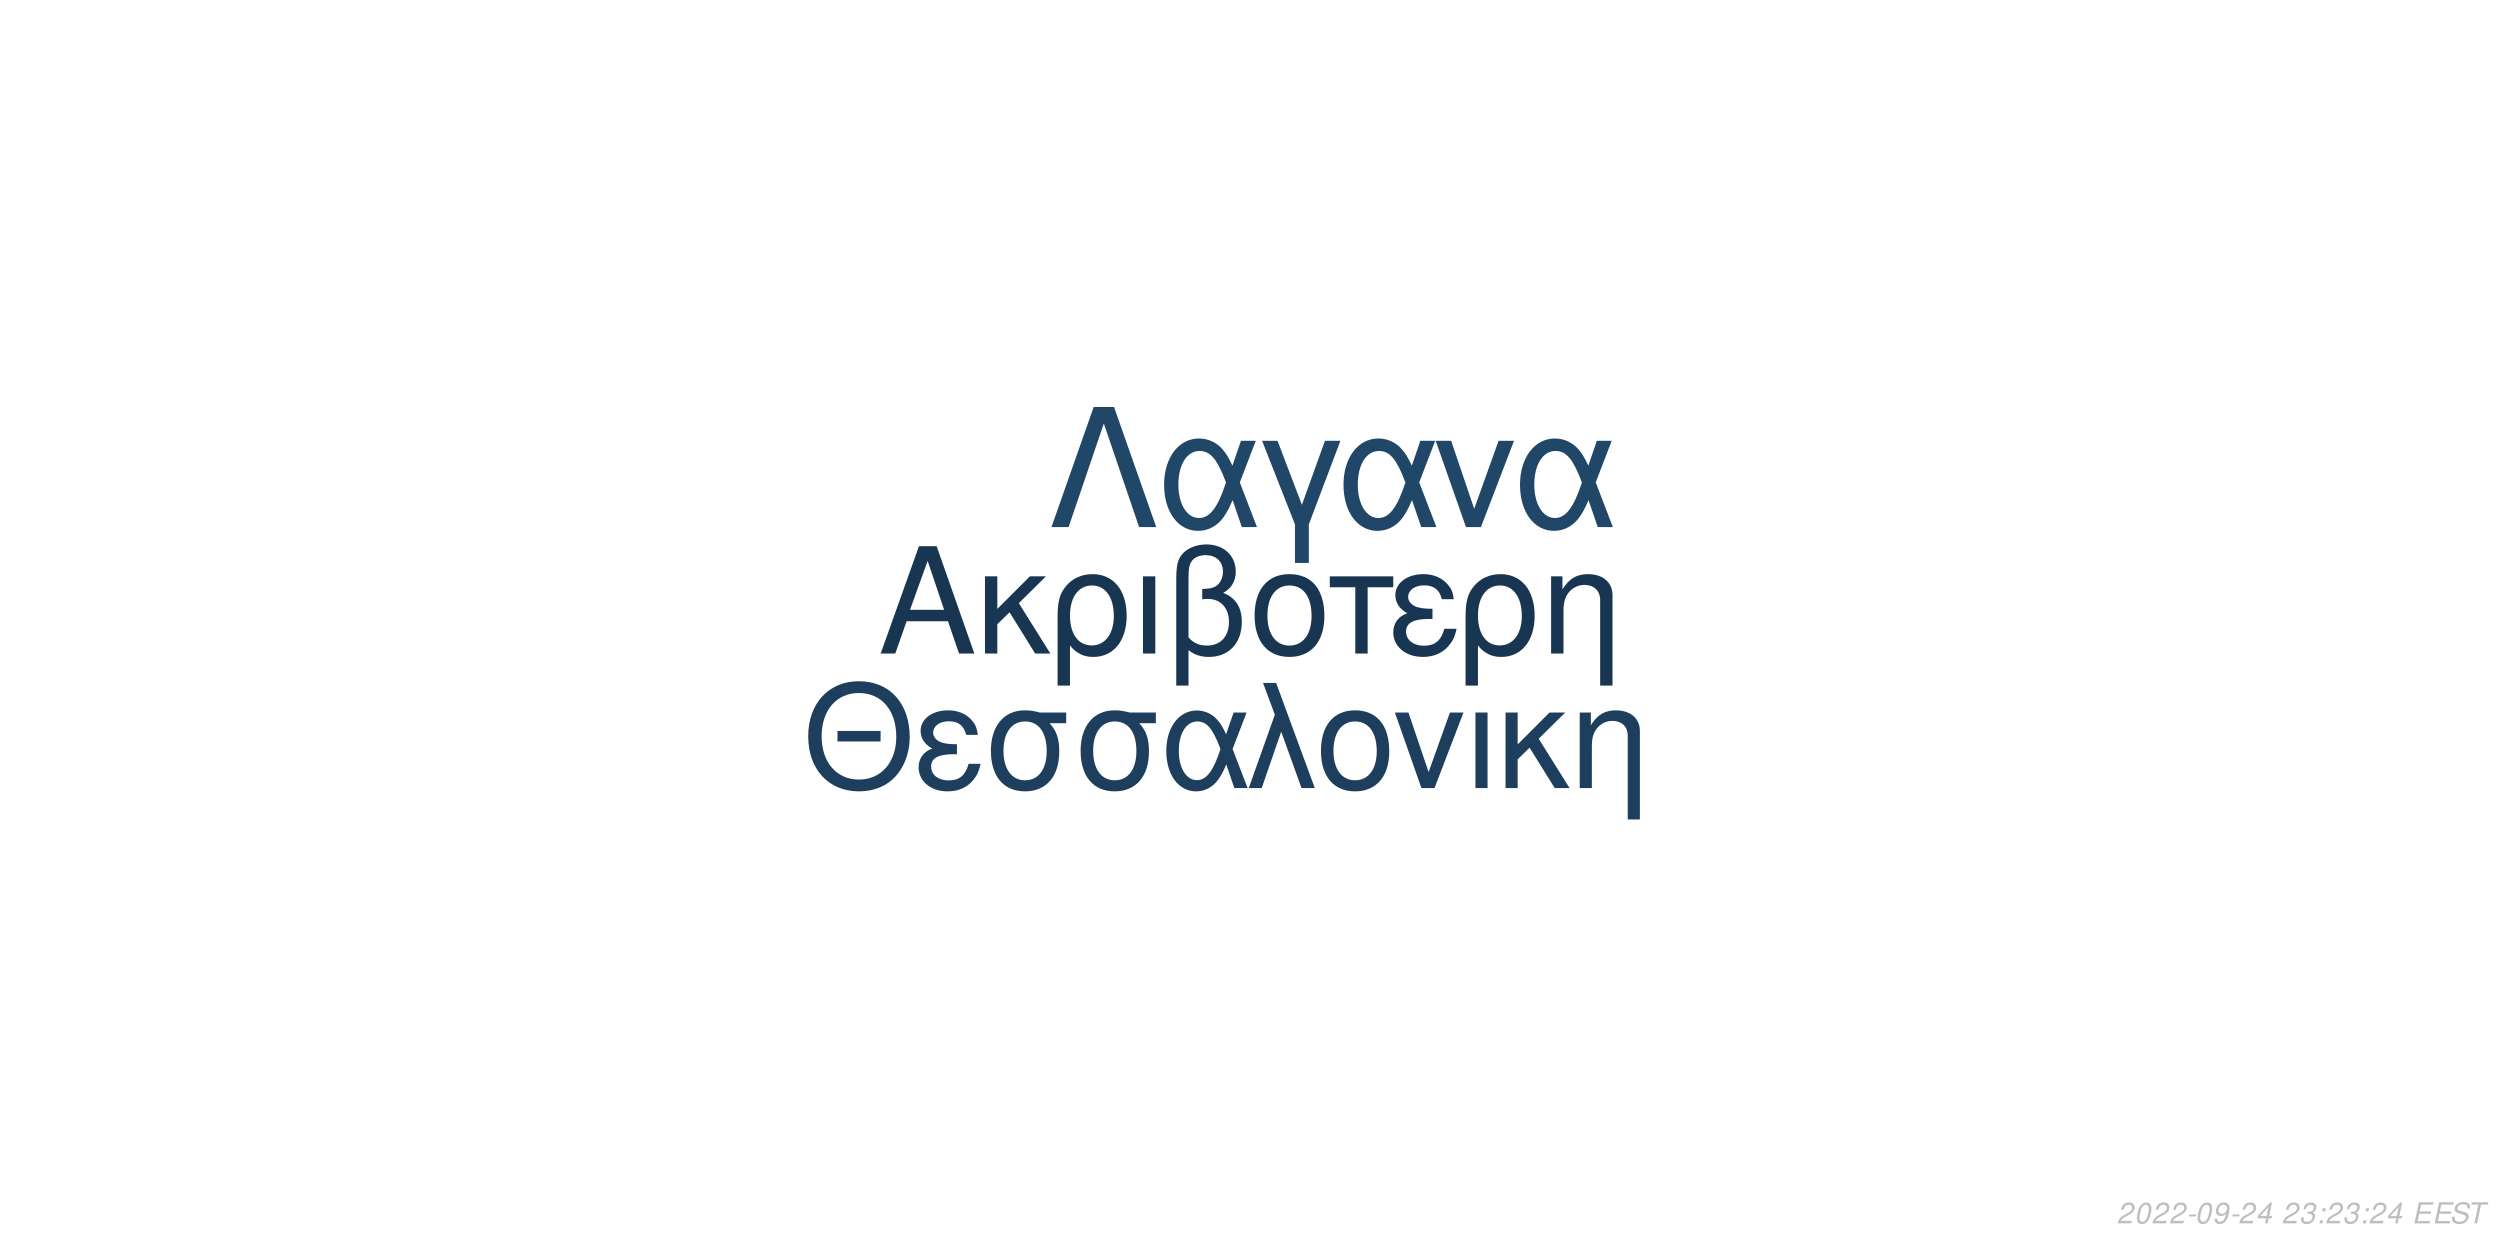
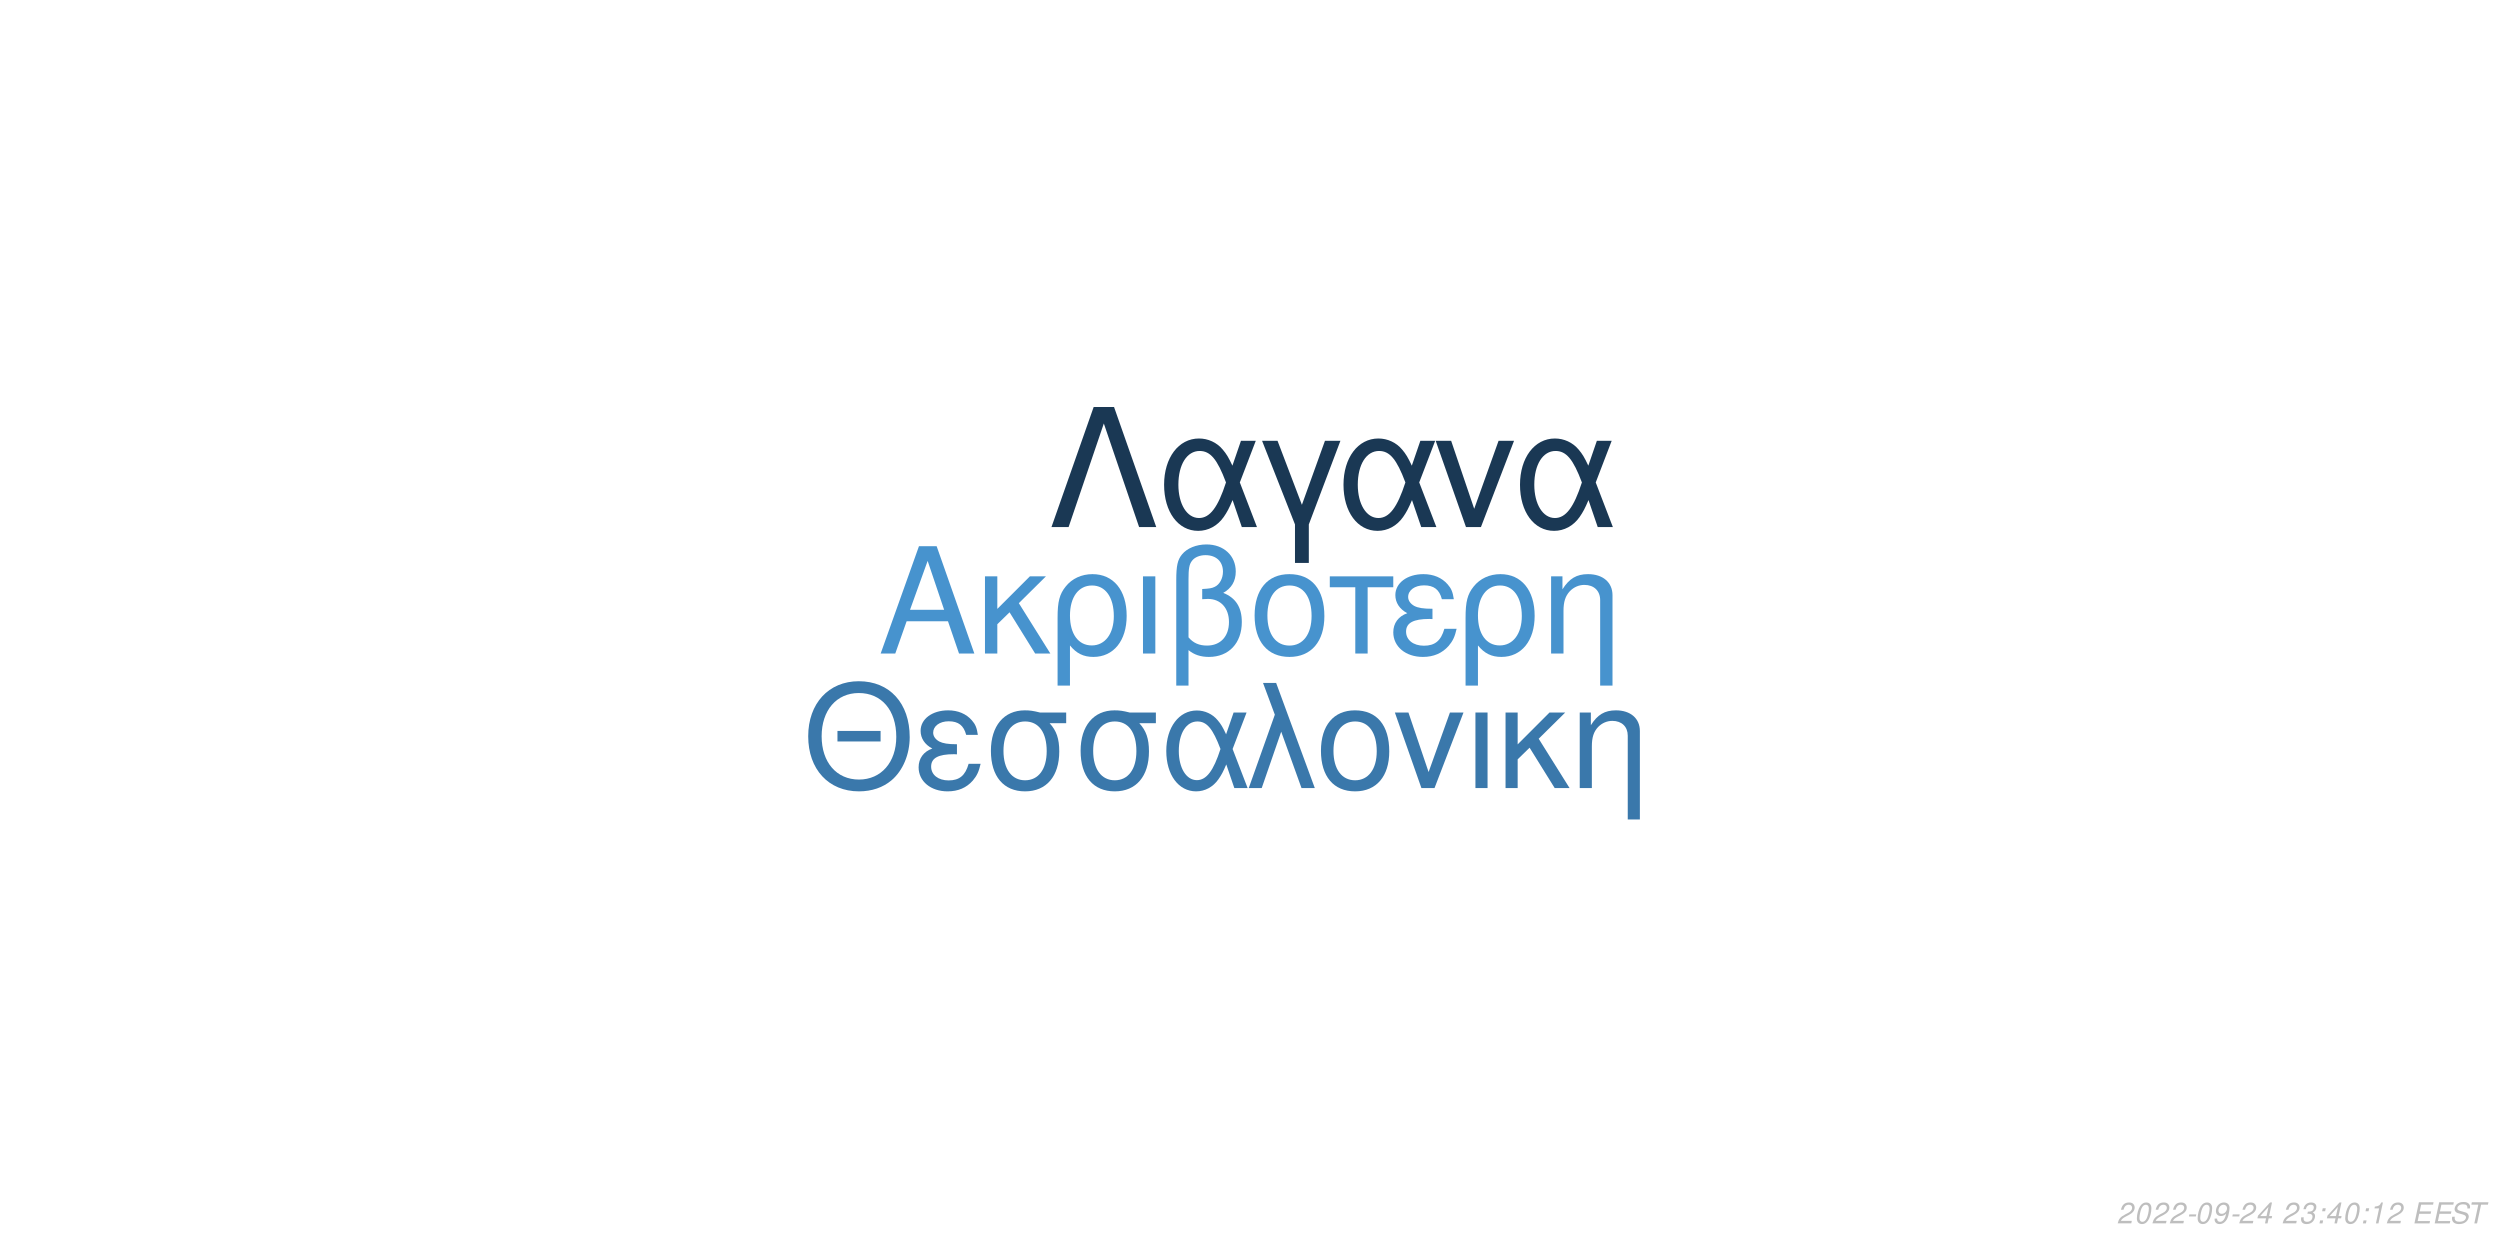
<svg xmlns="http://www.w3.org/2000/svg" xmlns:xlink="http://www.w3.org/1999/xlink" width="864pt" height="432pt" viewBox="0 0 864 432" version="1.1">
  <defs>
    <g>
      <symbol overflow="visible" id="glyph0-0">
        <path style="stroke:none;" d="" />
      </symbol>
      <symbol overflow="visible" id="glyph0-1">
        <path style="stroke:none;" d="M 24.125 -11.141 L 27.938 0 L 33.234 0 L 20.203 -37.094 L 14.094 -37.094 L 0.859 0 L 5.906 0 L 9.828 -11.141 Z M 22.797 -15.109 L 11 -15.109 L 17.094 -32.016 Z M 22.797 -15.109 " />
      </symbol>
      <symbol overflow="visible" id="glyph0-2">
        <path style="stroke:none;" d="M 7.172 -15.422 L 7.172 -26.672 L 2.906 -26.672 L 2.906 0 L 7.172 0 L 7.172 -10.125 L 11.406 -14.25 L 20.25 0 L 25.5 0 L 14.609 -17.406 L 23.969 -26.672 L 18.422 -26.672 Z M 7.172 -15.422 " />
      </symbol>
      <symbol overflow="visible" id="glyph0-3">
        <path style="stroke:none;" d="M 3 11.094 L 7.281 11.094 L 7.281 -2.797 C 9.516 -0.047 11.953 1.172 15.375 1.172 C 22.344 1.172 26.875 -4.422 26.875 -13.031 C 26.875 -21.891 22.297 -27.438 15.062 -27.438 C 11.297 -27.438 7.984 -25.906 5.797 -23.156 C 3.672 -20.516 3 -17.969 3 -12.359 Z M 14.906 -23.516 C 19.547 -23.516 22.438 -19.438 22.438 -12.922 C 22.438 -6.812 19.391 -2.797 14.812 -2.797 C 10.172 -2.797 7.281 -6.766 7.281 -13.125 C 7.281 -19.484 10.234 -23.516 14.906 -23.516 Z M 14.906 -23.516 " />
      </symbol>
      <symbol overflow="visible" id="glyph0-4">
        <path style="stroke:none;" d="M 3.516 0 L 7.781 0 L 7.781 -26.672 L 3.516 -26.672 Z M 3.516 0 " />
      </symbol>
      <symbol overflow="visible" id="glyph0-5">
        <path style="stroke:none;" d="M 4.016 11.094 L 8.25 11.094 L 8.25 -1.172 C 10.172 0.406 12.422 1.172 15.312 1.172 C 22.188 1.172 26.672 -3.609 26.672 -10.891 C 26.672 -15.984 24.578 -19.234 20.25 -20.969 C 23.109 -22.547 24.578 -25.031 24.578 -28.344 C 24.578 -33.844 20.406 -37.703 14.453 -37.703 C 10.938 -37.703 7.734 -36.391 6 -34.25 C 4.484 -32.422 4.016 -30.328 4.016 -25.391 Z M 8.25 -25.656 C 8.25 -29.359 8.5 -30.844 9.469 -32.062 C 10.375 -33.281 12.156 -34 14.094 -34 C 17.812 -34 20.156 -31.812 20.156 -28.297 C 20.156 -25.953 18.984 -23.812 17.297 -23.047 C 16.281 -22.547 15.469 -22.438 12.984 -22.297 L 12.984 -18.781 C 13.734 -18.828 14.344 -18.875 14.969 -18.875 C 19.344 -18.875 22.234 -15.719 22.234 -10.891 C 22.234 -5.906 19.281 -2.75 14.656 -2.75 C 11.953 -2.75 9.922 -3.609 8.25 -5.594 Z M 8.25 -25.656 " />
      </symbol>
      <symbol overflow="visible" id="glyph0-6">
        <path style="stroke:none;" d="M 14.094 -27.438 C 6.562 -27.438 2.094 -22.094 2.094 -13.125 C 2.094 -4.125 6.562 1.172 14.141 1.172 C 21.672 1.172 26.203 -4.172 26.203 -12.922 C 26.203 -22.188 21.828 -27.438 14.094 -27.438 Z M 14.141 -23.516 C 18.938 -23.516 21.781 -19.594 21.781 -12.984 C 21.781 -6.672 18.828 -2.75 14.141 -2.75 C 9.422 -2.75 6.516 -6.672 6.516 -13.125 C 6.516 -19.594 9.422 -23.516 14.141 -23.516 Z M 14.141 -23.516 " />
      </symbol>
      <symbol overflow="visible" id="glyph0-7">
        <path style="stroke:none;" d="M 7.891 0 L 12.156 0 L 12.156 -22.906 L 21.016 -22.906 L 21.016 -26.672 L -0.922 -26.672 L -0.922 -22.906 L 7.891 -22.906 Z M 7.891 0 " />
      </symbol>
      <symbol overflow="visible" id="glyph0-8">
        <path style="stroke:none;" d="M 14.562 -15.469 C 11.344 -15.469 9.562 -15.781 8.297 -16.438 C 6.922 -17.203 6.156 -18.328 6.156 -19.547 C 6.156 -21.891 8.453 -23.562 11.656 -23.562 C 15.062 -23.562 16.953 -22.094 17.812 -18.781 L 21.938 -18.781 C 21.578 -21.266 21.062 -22.5 19.797 -23.922 C 17.812 -26.203 14.906 -27.438 11.453 -27.438 C 5.797 -27.438 1.734 -24.375 1.734 -20.203 C 1.734 -17.609 3.156 -15.375 5.859 -13.938 C 2.797 -12.875 1.016 -10.484 1.016 -7.328 C 1.016 -2.391 5.297 1.172 11.25 1.172 C 14.969 1.172 17.906 -0.109 20.156 -2.641 C 21.578 -4.328 22.297 -5.797 22.906 -8.547 L 18.672 -8.547 C 17.5 -4.422 15.422 -2.703 11.609 -2.703 C 7.938 -2.703 5.438 -4.688 5.438 -7.578 C 5.438 -10.578 7.938 -11.953 13.484 -11.953 C 13.641 -11.953 14.094 -11.953 14.562 -11.906 Z M 14.562 -15.469 " />
      </symbol>
      <symbol overflow="visible" id="glyph0-9">
        <path style="stroke:none;" d="M 3.562 -26.672 L 3.562 0 L 7.844 0 L 7.844 -14.703 C 7.844 -17.906 8.5 -19.891 10.031 -21.531 C 11.406 -22.953 13.188 -23.719 15.062 -23.719 C 18.375 -23.719 20.516 -21.672 20.516 -18.469 L 20.516 11.094 L 24.781 11.094 L 24.781 -20.156 C 24.781 -24.578 21.469 -27.438 16.328 -27.438 C 12.359 -27.438 9.828 -25.906 7.484 -22.188 L 7.484 -26.672 Z M 3.562 -26.672 " />
      </symbol>
      <symbol overflow="visible" id="glyph1-0">
        <path style="stroke:none;" d="" />
      </symbol>
      <symbol overflow="visible" id="glyph1-1">
        <path style="stroke:none;" d="M 26.859 -19.734 L 11.953 -19.734 L 11.953 -16.094 L 26.859 -16.094 Z M 19.328 -36.922 C 8.922 -36.922 1.844 -29.25 1.844 -17.891 C 1.844 -6.484 8.875 1.141 19.391 1.141 C 23.812 1.141 27.703 -0.203 30.641 -2.688 C 34.578 -6.031 36.922 -11.656 36.922 -17.594 C 36.922 -29.297 30 -36.922 19.328 -36.922 Z M 19.328 -32.844 C 27.203 -32.844 32.281 -26.906 32.281 -17.688 C 32.281 -8.922 27.062 -2.938 19.391 -2.938 C 11.609 -2.938 6.484 -8.922 6.484 -17.891 C 6.484 -26.859 11.609 -32.844 19.328 -32.844 Z M 19.328 -32.844 " />
      </symbol>
      <symbol overflow="visible" id="glyph1-2">
        <path style="stroke:none;" d="M 14.25 -15.141 C 11.109 -15.141 9.375 -15.453 8.125 -16.094 C 6.781 -16.844 6.031 -17.938 6.031 -19.141 C 6.031 -21.422 8.266 -23.078 11.406 -23.078 C 14.75 -23.078 16.594 -21.625 17.438 -18.391 L 21.469 -18.391 C 21.125 -20.828 20.625 -22.031 19.391 -23.422 C 17.438 -25.656 14.594 -26.859 11.219 -26.859 C 5.688 -26.859 1.688 -23.875 1.688 -19.781 C 1.688 -17.234 3.094 -15.047 5.734 -13.656 C 2.734 -12.609 1 -10.266 1 -7.172 C 1 -2.344 5.188 1.141 11.016 1.141 C 14.656 1.141 17.547 -0.094 19.734 -2.594 C 21.125 -4.234 21.828 -5.688 22.422 -8.375 L 18.281 -8.375 C 17.141 -4.328 15.094 -2.641 11.359 -2.641 C 7.766 -2.641 5.328 -4.578 5.328 -7.422 C 5.328 -10.359 7.766 -11.703 13.203 -11.703 C 13.359 -11.703 13.797 -11.703 14.25 -11.656 Z M 14.25 -15.141 " />
      </symbol>
      <symbol overflow="visible" id="glyph1-3">
        <path style="stroke:none;" d="M 29 -26.109 L 19.938 -26.109 C 17.594 -26.703 16.438 -26.859 14.703 -26.859 C 7.469 -26.859 2.984 -21.469 2.984 -12.859 C 2.984 -4.031 7.375 1.141 14.797 1.141 C 22.172 1.141 26.609 -4.078 26.609 -12.656 C 26.609 -17.047 25.656 -19.828 23.266 -22.422 L 29 -22.422 Z M 14.797 -23.016 C 19.531 -23.016 22.266 -19.234 22.266 -12.75 C 22.266 -6.531 19.438 -2.688 14.797 -2.688 C 10.172 -2.688 7.328 -6.531 7.328 -12.859 C 7.328 -19.188 10.172 -23.016 14.797 -23.016 Z M 14.797 -23.016 " />
      </symbol>
      <symbol overflow="visible" id="glyph1-4">
        <path style="stroke:none;" d="M 29.344 -26.109 L 24.859 -26.109 L 22.266 -18.578 C 21.125 -21.031 20.484 -22.125 19.328 -23.469 C 17.547 -25.609 14.906 -26.812 12.156 -26.812 C 5.984 -26.812 1.594 -20.984 1.594 -12.812 C 1.594 -4.578 5.828 1.141 11.906 1.141 C 14.953 1.141 17.734 -0.344 19.625 -3.047 C 20.672 -4.531 21.281 -5.688 22.328 -8.172 L 25.109 0 L 29.703 0 L 24.516 -13.5 Z M 20.328 -13.5 C 17.891 -5.922 15.453 -2.734 12.156 -2.734 C 8.516 -2.734 5.922 -6.922 5.922 -12.812 C 5.922 -18.938 8.516 -23.016 12.359 -23.016 C 15.594 -23.016 17.688 -20.531 20.328 -13.5 Z M 20.328 -13.5 " />
      </symbol>
      <symbol overflow="visible" id="glyph1-5">
        <path style="stroke:none;" d="M 1.094 0 L 5.578 0 L 12.312 -19.484 L 19.328 0 L 23.922 0 L 10.562 -36.328 L 6.031 -36.328 L 10.109 -25.359 Z M 1.094 0 " />
      </symbol>
      <symbol overflow="visible" id="glyph1-6">
        <path style="stroke:none;" d="M 13.797 -26.859 C 6.422 -26.859 2.047 -21.625 2.047 -12.859 C 2.047 -4.031 6.422 1.141 13.859 1.141 C 21.234 1.141 25.656 -4.078 25.656 -12.656 C 25.656 -21.719 21.375 -26.859 13.797 -26.859 Z M 13.859 -23.016 C 18.531 -23.016 21.328 -19.188 21.328 -12.703 C 21.328 -6.531 18.438 -2.688 13.859 -2.688 C 9.219 -2.688 6.375 -6.531 6.375 -12.859 C 6.375 -19.188 9.219 -23.016 13.859 -23.016 Z M 13.859 -23.016 " />
      </symbol>
      <symbol overflow="visible" id="glyph1-7">
        <path style="stroke:none;" d="M 14.297 0 L 24.312 -26.109 L 19.625 -26.109 L 12.25 -5.531 L 5.281 -26.109 L 0.594 -26.109 L 9.766 0 Z M 14.297 0 " />
      </symbol>
      <symbol overflow="visible" id="glyph1-8">
        <path style="stroke:none;" d="M 3.438 0 L 7.625 0 L 7.625 -26.109 L 3.438 -26.109 Z M 3.438 0 " />
      </symbol>
      <symbol overflow="visible" id="glyph1-9">
        <path style="stroke:none;" d="M 7.031 -15.094 L 7.031 -26.109 L 2.844 -26.109 L 2.844 0 L 7.031 0 L 7.031 -9.922 L 11.156 -13.953 L 19.828 0 L 24.969 0 L 14.297 -17.047 L 23.469 -26.109 L 18.031 -26.109 Z M 7.031 -15.094 " />
      </symbol>
      <symbol overflow="visible" id="glyph1-10">
        <path style="stroke:none;" d="M 3.484 -26.109 L 3.484 0 L 7.672 0 L 7.672 -14.406 C 7.672 -17.547 8.328 -19.484 9.812 -21.078 C 11.156 -22.469 12.906 -23.219 14.75 -23.219 C 17.984 -23.219 20.078 -21.234 20.078 -18.094 L 20.078 10.859 L 24.266 10.859 L 24.266 -19.734 C 24.266 -24.062 21.031 -26.859 16 -26.859 C 12.109 -26.859 9.609 -25.359 7.328 -21.719 L 7.328 -26.109 Z M 3.484 -26.109 " />
      </symbol>
      <symbol overflow="visible" id="glyph2-0">
        <path style="stroke:none;" d="" />
      </symbol>
      <symbol overflow="visible" id="glyph2-1">
        <path style="stroke:none;" d="M 22.531 -41.484 L 15.484 -41.484 L 0.906 0 L 6.828 0 L 19 -35.797 L 31.188 0 L 37.109 0 Z M 22.531 -41.484 " />
      </symbol>
      <symbol overflow="visible" id="glyph2-2">
        <path style="stroke:none;" d="M 33.516 -29.812 L 28.391 -29.812 L 25.438 -21.219 C 24.125 -24.016 23.391 -25.266 22.078 -26.797 C 20.031 -29.25 17.016 -30.609 13.891 -30.609 C 6.828 -30.609 1.828 -23.953 1.828 -14.625 C 1.828 -5.234 6.656 1.312 13.594 1.312 C 17.078 1.312 20.266 -0.391 22.422 -3.469 C 23.609 -5.172 24.297 -6.484 25.5 -9.328 L 28.688 0 L 33.922 0 L 28 -15.422 Z M 23.219 -15.422 C 20.422 -6.766 17.641 -3.125 13.891 -3.125 C 9.734 -3.125 6.766 -7.906 6.766 -14.625 C 6.766 -21.625 9.734 -26.297 14.109 -26.297 C 17.812 -26.297 20.203 -23.453 23.219 -15.422 Z M 23.219 -15.422 " />
      </symbol>
      <symbol overflow="visible" id="glyph2-3">
        <path style="stroke:none;" d="M 12.062 12.406 L 16.844 12.406 L 16.844 -0.906 L 27.766 -29.812 L 22.422 -29.812 L 14.453 -7.688 L 6.031 -29.812 L 0.688 -29.812 L 12.062 -0.906 Z M 12.062 12.406 " />
      </symbol>
      <symbol overflow="visible" id="glyph2-4">
        <path style="stroke:none;" d="M 16.328 0 L 27.766 -29.812 L 22.422 -29.812 L 14 -6.312 L 6.031 -29.812 L 0.688 -29.812 L 11.156 0 Z M 16.328 0 " />
      </symbol>
      <symbol overflow="visible" id="glyph3-0">
        <path style="stroke:none;" d="" />
      </symbol>
      <symbol overflow="visible" id="glyph3-1">
        <path style="stroke:none;" d="M 5.234 -0.875 L 1.469 -0.875 C 1.641 -1.375 2.203 -1.891 3.109 -2.344 L 4.234 -2.938 C 5.562 -3.625 6.219 -4.469 6.219 -5.484 C 6.219 -5.938 6.062 -6.359 5.797 -6.656 C 5.469 -7.047 4.984 -7.234 4.312 -7.234 C 2.766 -7.234 1.891 -6.453 1.484 -4.734 L 2.375 -4.734 C 2.484 -5.188 2.609 -5.484 2.797 -5.75 C 3.094 -6.203 3.609 -6.453 4.188 -6.453 C 4.891 -6.453 5.344 -6.031 5.344 -5.375 C 5.344 -4.703 4.859 -4.094 4.016 -3.656 L 2.984 -3.125 C 1.234 -2.188 0.797 -1.656 0.344 -0.016 L 5.047 -0.016 Z M 5.234 -0.875 " />
      </symbol>
      <symbol overflow="visible" id="glyph3-2">
        <path style="stroke:none;" d="M 4.203 -7.234 C 3.375 -7.234 2.688 -6.812 2.125 -5.984 C 1.484 -5.047 0.984 -3.188 0.984 -1.734 C 0.984 -1.109 1.172 -0.562 1.484 -0.266 C 1.797 0.047 2.281 0.234 2.766 0.234 C 3.625 0.234 4.281 -0.156 4.859 -1.016 C 5.516 -1.953 6 -3.797 6 -5.266 C 6 -6.5 5.328 -7.234 4.203 -7.234 Z M 4.094 -6.453 C 4.734 -6.453 5.125 -5.984 5.125 -5.156 C 5.125 -4.203 4.781 -2.625 4.406 -1.812 C 3.984 -0.938 3.516 -0.547 2.875 -0.547 C 2.25 -0.547 1.875 -1.031 1.875 -1.828 C 1.875 -2.797 2.203 -4.344 2.594 -5.203 C 2.984 -6.047 3.453 -6.453 4.094 -6.453 Z M 4.094 -6.453 " />
      </symbol>
      <symbol overflow="visible" id="glyph3-3">
        <path style="stroke:none;" d="M 3.516 -3.125 L 1.125 -3.125 L 0.969 -2.406 L 3.359 -2.406 Z M 3.516 -3.125 " />
      </symbol>
      <symbol overflow="visible" id="glyph3-4">
        <path style="stroke:none;" d="M 0.844 -1.656 C 0.844 -1.547 0.844 -1.438 0.844 -1.375 C 0.844 -0.406 1.531 0.234 2.578 0.234 C 3.203 0.234 3.766 0.016 4.297 -0.438 C 4.938 -1 5.312 -1.656 5.594 -2.719 C 5.844 -3.672 6.016 -4.766 6.016 -5.375 C 6.016 -5.844 5.844 -6.328 5.547 -6.656 C 5.203 -7.031 4.703 -7.234 4.062 -7.234 C 2.516 -7.234 1.297 -5.938 1.297 -4.266 C 1.297 -3.203 1.984 -2.547 3.047 -2.547 C 3.484 -2.547 3.953 -2.672 4.281 -2.891 C 4.406 -2.984 4.547 -3.078 4.828 -3.344 C 4.438 -1.484 3.703 -0.547 2.703 -0.547 C 2.109 -0.547 1.719 -0.938 1.719 -1.547 L 1.719 -1.656 Z M 3.953 -6.453 C 4.625 -6.453 5.141 -5.953 5.141 -5.281 C 5.141 -4.188 4.312 -3.312 3.297 -3.312 C 2.594 -3.312 2.172 -3.734 2.172 -4.453 C 2.172 -5.562 2.984 -6.453 3.953 -6.453 Z M 3.953 -6.453 " />
      </symbol>
      <symbol overflow="visible" id="glyph3-5">
        <path style="stroke:none;" d="M 3.625 -1.75 L 3.266 0 L 4.141 0 L 4.516 -1.75 L 5.562 -1.75 L 5.734 -2.531 L 4.688 -2.531 L 5.688 -7.234 L 5.016 -7.234 L 0.844 -2.672 L 0.641 -1.75 Z M 3.797 -2.531 L 1.594 -2.531 L 4.469 -5.703 Z M 3.797 -2.531 " />
      </symbol>
      <symbol overflow="visible" id="glyph3-6">
        <path style="stroke:none;" d="" />
      </symbol>
      <symbol overflow="visible" id="glyph3-7">
        <path style="stroke:none;" d="M 2.922 -3.312 C 3.125 -3.344 3.234 -3.344 3.375 -3.344 C 4.203 -3.344 4.688 -3 4.688 -2.406 C 4.688 -1.312 3.906 -0.547 2.781 -0.547 C 2.047 -0.547 1.594 -0.938 1.594 -1.562 C 1.594 -1.719 1.609 -1.844 1.656 -2.094 L 0.766 -2.094 C 0.734 -1.797 0.719 -1.641 0.719 -1.469 C 0.719 -0.375 1.406 0.234 2.641 0.234 C 3.547 0.234 4.297 -0.078 4.812 -0.656 C 5.266 -1.156 5.562 -1.875 5.562 -2.547 C 5.562 -3.125 5.344 -3.453 4.797 -3.734 C 5.641 -4.234 6.016 -4.844 6.016 -5.734 C 6.016 -6.656 5.312 -7.234 4.203 -7.234 C 3.375 -7.234 2.672 -6.938 2.188 -6.375 C 1.891 -6.031 1.703 -5.641 1.516 -4.906 L 2.391 -4.906 C 2.5 -5.359 2.594 -5.594 2.734 -5.812 C 3.047 -6.234 3.516 -6.453 4.078 -6.453 C 4.734 -6.453 5.141 -6.125 5.141 -5.578 C 5.141 -5.188 5.016 -4.797 4.797 -4.547 C 4.516 -4.234 4 -4.062 3.266 -4.062 L 3.078 -4.062 Z M 2.922 -3.312 " />
      </symbol>
      <symbol overflow="visible" id="glyph3-8">
        <path style="stroke:none;" d="M 2.359 -1.031 L 1.312 -1.031 L 1.094 0 L 2.141 0 Z M 3.266 -5.234 L 2.219 -5.234 L 2 -4.203 L 3.047 -4.203 Z M 3.266 -5.234 " />
      </symbol>
      <symbol overflow="visible" id="glyph3-9">
+         <path style="stroke:none;" d="M 3.703 -5.188 L 2.594 0 L 3.469 0 L 5.016 -7.234 L 4.438 -7.234 C 3.906 -6.156 3.688 -6.016 2.234 -5.812 L 2.109 -5.188 Z M 3.703 -5.188 " />
+       </symbol>
+       <symbol overflow="visible" id="glyph3-10">
        <path style="stroke:none;" d="M 2.547 -3.312 L 6.5 -3.312 L 6.688 -4.141 L 2.719 -4.141 L 3.219 -6.469 L 7.344 -6.469 L 7.516 -7.297 L 2.453 -7.297 L 0.906 0 L 6.125 0 L 6.297 -0.812 L 2.016 -0.812 Z M 2.547 -3.312 " />
      </symbol>
-       <symbol overflow="visible" id="glyph3-10">
+       <symbol overflow="visible" id="glyph3-11">
        <path style="stroke:none;" d="M 7.062 -5.156 C 7.125 -5.438 7.141 -5.562 7.141 -5.703 C 7.141 -6.156 6.938 -6.594 6.594 -6.891 C 6.188 -7.25 5.656 -7.406 4.875 -7.406 C 3.844 -7.406 3.047 -7.125 2.5 -6.562 C 2.094 -6.141 1.781 -5.438 1.781 -4.922 C 1.781 -4.297 2.219 -3.766 2.891 -3.562 L 4.594 -3.094 C 5.406 -2.859 5.734 -2.578 5.734 -2.094 C 5.734 -1.781 5.547 -1.406 5.266 -1.141 C 4.844 -0.766 4.266 -0.578 3.453 -0.578 C 2.328 -0.578 1.812 -0.984 1.812 -1.906 C 1.812 -2.047 1.812 -2.125 1.844 -2.312 L 0.984 -2.312 C 0.906 -2.062 0.891 -1.906 0.891 -1.688 C 0.891 -0.484 1.797 0.234 3.297 0.234 C 4.359 0.234 5.234 -0.062 5.812 -0.609 C 6.344 -1.078 6.688 -1.797 6.688 -2.375 C 6.688 -2.641 6.609 -2.906 6.453 -3.156 C 6.234 -3.5 5.938 -3.703 5.469 -3.828 L 3.75 -4.312 C 2.984 -4.547 2.734 -4.734 2.734 -5.188 C 2.734 -5.547 2.875 -5.844 3.188 -6.109 C 3.547 -6.438 4.031 -6.594 4.703 -6.594 C 5.266 -6.594 5.688 -6.484 5.906 -6.297 C 6.094 -6.125 6.219 -5.797 6.219 -5.516 C 6.219 -5.422 6.203 -5.344 6.188 -5.156 Z M 7.062 -5.156 " />
      </symbol>
-       <symbol overflow="visible" id="glyph3-11">
+       <symbol overflow="visible" id="glyph3-12">
        <path style="stroke:none;" d="M 4.938 -6.469 L 7.312 -6.469 L 7.484 -7.297 L 1.75 -7.297 L 1.578 -6.469 L 3.984 -6.469 L 2.609 0 L 3.547 0 Z M 4.938 -6.469 " />
      </symbol>
    </g>
  </defs>
  <g id="surface1">
    <rect x="0" y="0" width="864" height="432" style="fill:rgb(100%,100%,100%);fill-opacity:1;stroke:none;" />
-     <g style="fill:rgb(9.412%,20.784%,31.765%);fill-opacity:1;">
+     <g style="fill:rgb(27.843%,57.647%,80.784%);fill-opacity:1;">
      <use xlink:href="#glyph0-1" x="303.5" y="225.861" />
      <use xlink:href="#glyph0-2" x="337.5" y="225.861" />
      <use xlink:href="#glyph0-3" x="362.5" y="225.861" />
      <use xlink:href="#glyph0-4" x="391.5" y="225.861" />
      <use xlink:href="#glyph0-5" x="402.5" y="225.861" />
      <use xlink:href="#glyph0-6" x="431.5" y="225.861" />
      <use xlink:href="#glyph0-7" x="460.5" y="225.861" />
      <use xlink:href="#glyph0-8" x="480.5" y="225.861" />
      <use xlink:href="#glyph0-3" x="503.5" y="225.861" />
      <use xlink:href="#glyph0-9" x="532.5" y="225.861" />
    </g>
-     <g style="fill:rgb(11.373%,24.706%,36.471%);fill-opacity:1;">
+     <g style="fill:rgb(22.745%,47.059%,67.059%);fill-opacity:1;">
      <use xlink:href="#glyph1-1" x="277.473" y="272.354" />
      <use xlink:href="#glyph1-2" x="316.473" y="272.354" />
      <use xlink:href="#glyph1-3" x="339.473" y="272.354" />
      <use xlink:href="#glyph1-3" x="370.473" y="272.354" />
      <use xlink:href="#glyph1-4" x="401.473" y="272.354" />
      <use xlink:href="#glyph1-5" x="430.473" y="272.354" />
      <use xlink:href="#glyph1-6" x="454.473" y="272.354" />
      <use xlink:href="#glyph1-7" x="481.473" y="272.354" />
      <use xlink:href="#glyph1-8" x="506.473" y="272.354" />
      <use xlink:href="#glyph1-9" x="517.473" y="272.354" />
      <use xlink:href="#glyph1-10" x="542.473" y="272.354" />
    </g>
-     <g style="fill:rgb(12.941%,27.843%,40.784%);fill-opacity:1;">
+     <g style="fill:rgb(10.196%,21.961%,32.941%);fill-opacity:1;">
      <use xlink:href="#glyph2-1" x="362.484" y="182.152" />
      <use xlink:href="#glyph2-2" x="400.484" y="182.152" />
      <use xlink:href="#glyph2-3" x="435.484" y="182.152" />
      <use xlink:href="#glyph2-2" x="462.484" y="182.152" />
      <use xlink:href="#glyph2-4" x="495.484" y="182.152" />
      <use xlink:href="#glyph2-2" x="523.484" y="182.152" />
    </g>
    <g style="fill:rgb(74.51%,74.51%,74.51%);fill-opacity:1;">
      <use xlink:href="#glyph3-1" x="731.52" y="422.81" />
      <use xlink:href="#glyph3-2" x="737.52" y="422.81" />
      <use xlink:href="#glyph3-1" x="743.52" y="422.81" />
      <use xlink:href="#glyph3-1" x="749.52" y="422.81" />
      <use xlink:href="#glyph3-3" x="755.52" y="422.81" />
      <use xlink:href="#glyph3-2" x="758.52" y="422.81" />
      <use xlink:href="#glyph3-4" x="764.52" y="422.81" />
      <use xlink:href="#glyph3-3" x="770.52" y="422.81" />
      <use xlink:href="#glyph3-1" x="773.52" y="422.81" />
      <use xlink:href="#glyph3-5" x="779.52" y="422.81" />
      <use xlink:href="#glyph3-6" x="785.52" y="422.81" />
      <use xlink:href="#glyph3-1" x="788.52" y="422.81" />
      <use xlink:href="#glyph3-7" x="794.52" y="422.81" />
      <use xlink:href="#glyph3-8" x="800.52" y="422.81" />
-       <use xlink:href="#glyph3-1" x="803.52" y="422.81" />
-       <use xlink:href="#glyph3-7" x="809.52" y="422.81" />
+       <use xlink:href="#glyph3-5" x="803.52" y="422.81" />
+       <use xlink:href="#glyph3-2" x="809.52" y="422.81" />
      <use xlink:href="#glyph3-8" x="815.52" y="422.81" />
-       <use xlink:href="#glyph3-1" x="818.52" y="422.81" />
-       <use xlink:href="#glyph3-5" x="824.52" y="422.81" />
+       <use xlink:href="#glyph3-9" x="818.52" y="422.81" />
+       <use xlink:href="#glyph3-1" x="824.52" y="422.81" />
      <use xlink:href="#glyph3-6" x="830.52" y="422.81" />
-       <use xlink:href="#glyph3-9" x="833.52" y="422.81" />
-       <use xlink:href="#glyph3-9" x="840.52" y="422.81" />
-       <use xlink:href="#glyph3-10" x="846.52" y="422.81" />
-       <use xlink:href="#glyph3-11" x="852.52" y="422.81" />
+       <use xlink:href="#glyph3-10" x="833.52" y="422.81" />
+       <use xlink:href="#glyph3-10" x="840.52" y="422.81" />
+       <use xlink:href="#glyph3-11" x="846.52" y="422.81" />
+       <use xlink:href="#glyph3-12" x="852.52" y="422.81" />
    </g>
  </g>
</svg>
